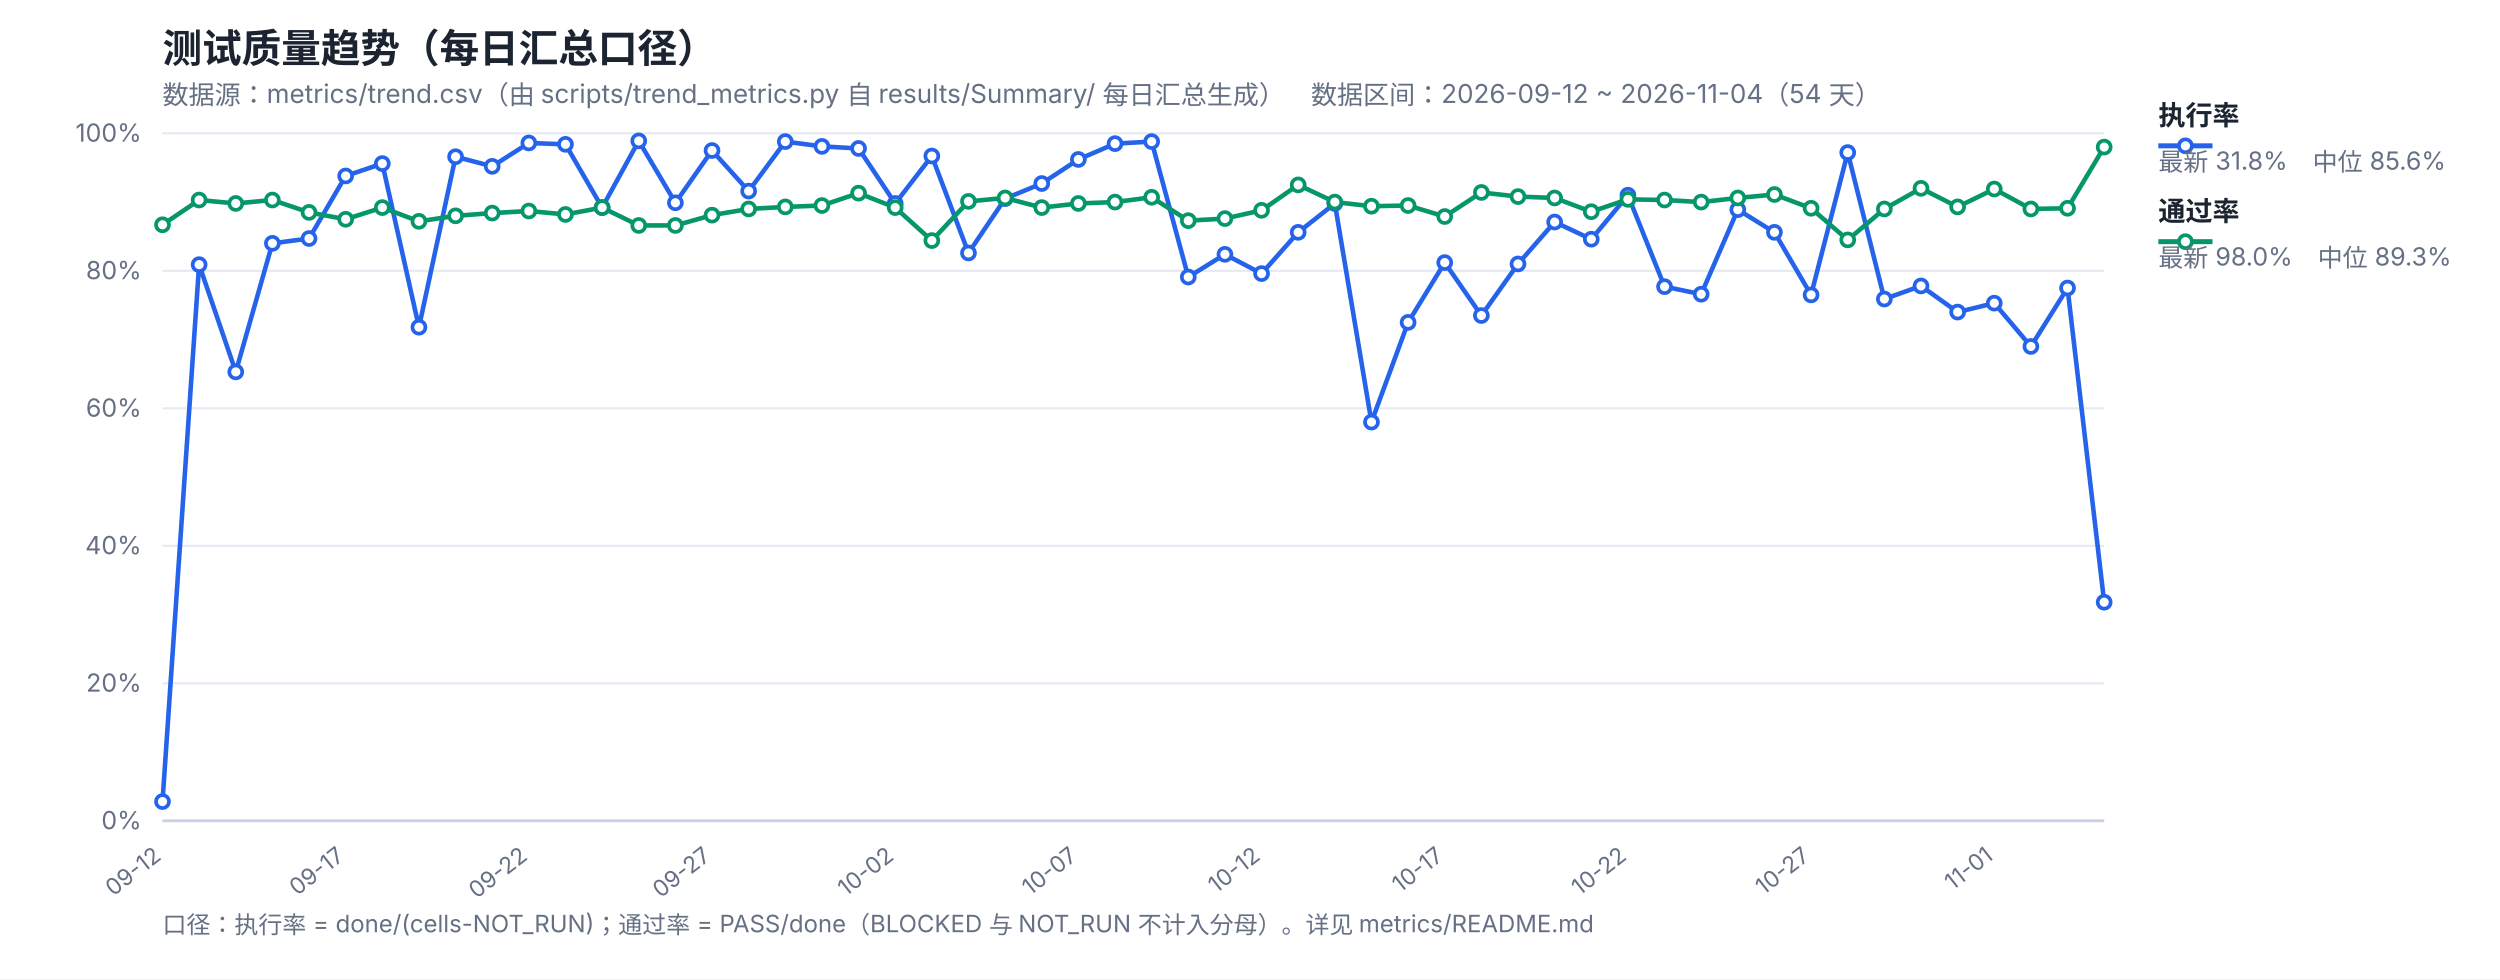
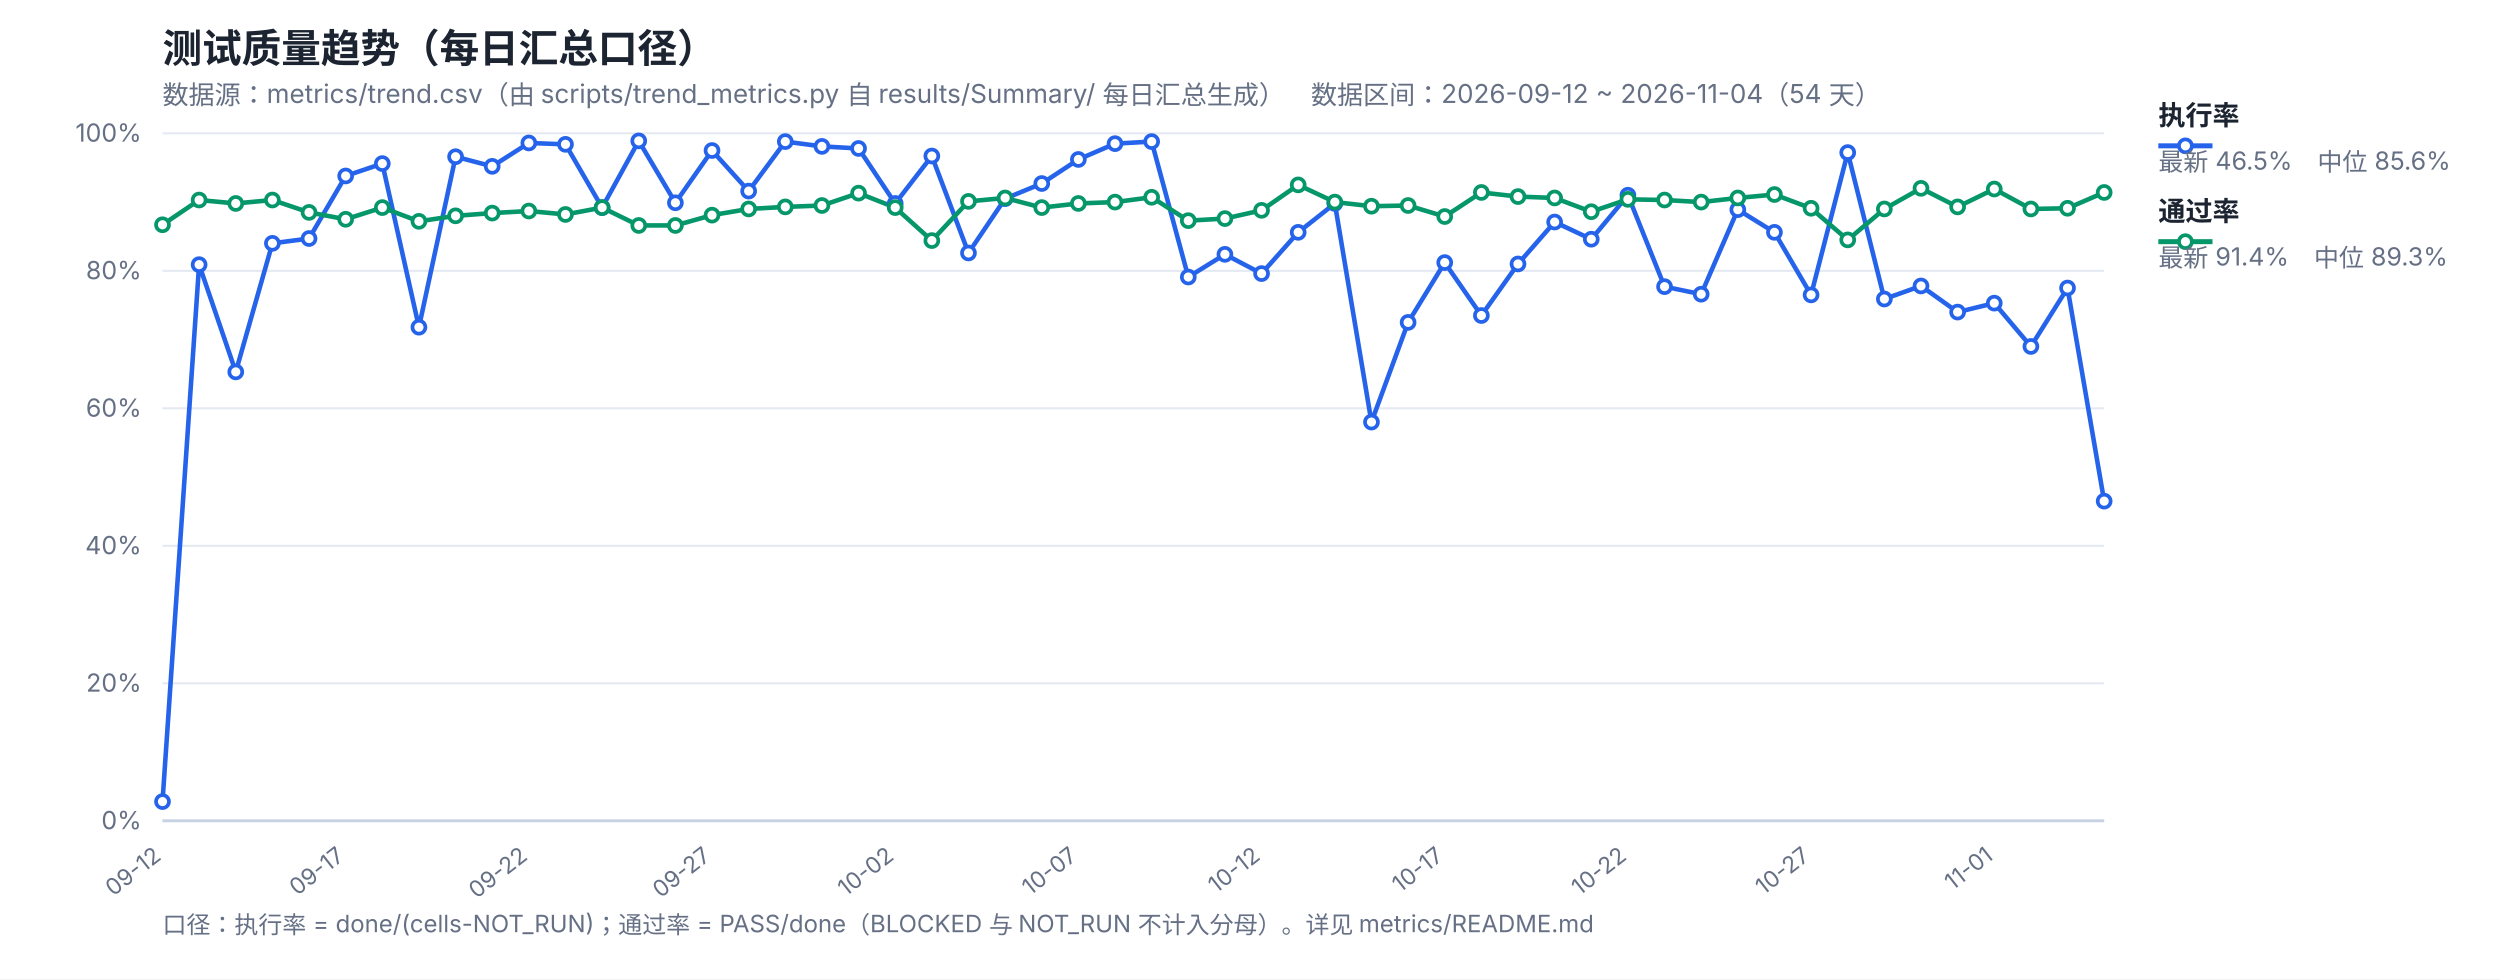
<svg xmlns="http://www.w3.org/2000/svg" width="1200" height="470" viewBox="0 0 1200 470" font-family="-apple-system,Segoe UI,Microsoft YaHei,sans-serif">
  <rect width="1200" height="470" fill="#ffffff" />
  <text x="78" y="30" font-size="19" font-weight="700" fill="#1b2430">测试质量趋势（每日汇总口径）</text>
  <text x="78" y="50" font-size="12.5" fill="#667085">数据源：metrics/trend.csv（由 scripts/trend_metrics.py 自 results/Summary/ 每日汇总生成）　数据区间：2026-09-12 ~ 2026-11-04（54 天）</text>
  <line x1="78" y1="394.0" x2="1010" y2="394.0" stroke="#e4e9f2" stroke-width="1" />
  <text x="68" y="398.0" font-size="12" fill="#667085" text-anchor="end">0%</text>
  <line x1="78" y1="328.0" x2="1010" y2="328.0" stroke="#e4e9f2" stroke-width="1" />
  <text x="68" y="332.0" font-size="12" fill="#667085" text-anchor="end">20%</text>
  <line x1="78" y1="262.0" x2="1010" y2="262.0" stroke="#e4e9f2" stroke-width="1" />
  <text x="68" y="266.0" font-size="12" fill="#667085" text-anchor="end">40%</text>
  <line x1="78" y1="196.0" x2="1010" y2="196.0" stroke="#e4e9f2" stroke-width="1" />
  <text x="68" y="200.0" font-size="12" fill="#667085" text-anchor="end">60%</text>
  <line x1="78" y1="130.0" x2="1010" y2="130.0" stroke="#e4e9f2" stroke-width="1" />
  <text x="68" y="134.0" font-size="12" fill="#667085" text-anchor="end">80%</text>
  <line x1="78" y1="64.0" x2="1010" y2="64.0" stroke="#e4e9f2" stroke-width="1" />
  <text x="68" y="68.0" font-size="12" fill="#667085" text-anchor="end">100%</text>
  <text x="78.0" y="412" font-size="11" fill="#667085" text-anchor="end" transform="rotate(-38 78.0 412)">09-12</text>
  <text x="165.92" y="412" font-size="11" fill="#667085" text-anchor="end" transform="rotate(-38 165.92 412)">09-17</text>
  <text x="253.85" y="412" font-size="11" fill="#667085" text-anchor="end" transform="rotate(-38 253.85 412)">09-22</text>
  <text x="341.77" y="412" font-size="11" fill="#667085" text-anchor="end" transform="rotate(-38 341.77 412)">09-27</text>
  <text x="429.7" y="412" font-size="11" fill="#667085" text-anchor="end" transform="rotate(-38 429.7 412)">10-02</text>
  <text x="517.62" y="412" font-size="11" fill="#667085" text-anchor="end" transform="rotate(-38 517.62 412)">10-07</text>
  <text x="605.55" y="412" font-size="11" fill="#667085" text-anchor="end" transform="rotate(-38 605.55 412)">10-12</text>
  <text x="693.47" y="412" font-size="11" fill="#667085" text-anchor="end" transform="rotate(-38 693.47 412)">10-17</text>
  <text x="781.4" y="412" font-size="11" fill="#667085" text-anchor="end" transform="rotate(-38 781.4 412)">10-22</text>
  <text x="869.32" y="412" font-size="11" fill="#667085" text-anchor="end" transform="rotate(-38 869.32 412)">10-27</text>
  <text x="957.25" y="412" font-size="11" fill="#667085" text-anchor="end" transform="rotate(-38 957.25 412)">11-01</text>
  <line x1="78" y1="394" x2="1010" y2="394" stroke="#c8d2e2" stroke-width="1.4" />
-   <polyline fill="none" stroke="#2563eb" stroke-width="2.2" stroke-linejoin="round" points="78.0,384.76 95.58,127.03 113.17,178.51 130.75,116.8 148.34,114.49 165.92,84.46 183.51,78.52 201.09,157.06 218.68,75.22 236.26,79.84 253.85,68.62 271.43,69.28 289.02,99.64 306.6,67.63 324.19,97.33 341.77,72.25 359.36,91.72 376.94,67.96 394.53,70.27 412.11,71.26 429.7,97.66 447.28,74.89 464.87,121.42 482.45,95.35 500.04,88.09 517.62,76.54 535.21,68.95 552.79,67.96 570.38,132.97 587.96,122.08 605.55,131.32 623.13,111.52 640.72,97.66 658.3,202.6 675.89,154.75 693.47,126.04 711.06,151.45 728.64,126.7 746.23,106.57 763.81,114.82 781.4,93.7 798.98,137.59 816.57,141.22 834.15,100.63 851.74,111.52 869.32,141.55 886.91,73.24 904.49,143.53 922.08,137.26 939.66,149.8 957.25,145.51 974.83,166.3 992.42,138.25 1010.0,289.06" />
-   <polyline fill="none" stroke="#059669" stroke-width="2.2" stroke-linejoin="round" points="78.0,107.89 95.58,96.01 113.17,97.66 130.75,96.01 148.34,101.95 165.92,105.25 183.51,99.64 201.09,106.24 218.68,103.6 236.26,102.28 253.85,101.29 271.43,102.94 289.02,99.64 306.6,108.22 324.19,108.22 341.77,103.27 359.36,100.3 376.94,99.31 394.53,98.65 412.11,92.71 429.7,99.64 447.28,115.48 464.87,96.67 482.45,95.02 500.04,99.64 517.62,97.66 535.21,97.0 552.79,94.69 570.38,105.91 587.96,104.92 605.55,100.96 623.13,88.75 640.72,97.0 658.3,98.98 675.89,98.65 693.47,103.93 711.06,92.38 728.64,94.36 746.23,95.02 763.81,101.62 781.4,95.68 798.98,96.01 816.57,97.0 834.15,95.02 851.74,93.37 869.32,99.97 886.91,115.15 904.49,100.3 922.08,90.4 939.66,99.31 957.25,90.73 974.83,100.3 992.42,99.97 1010.0,70.6" />
+   <polyline fill="none" stroke="#2563eb" stroke-width="2.2" stroke-linejoin="round" points="78.0,384.76 95.58,127.03 113.17,178.51 130.75,116.8 148.34,114.49 165.92,84.46 183.51,78.52 201.09,157.06 218.68,75.22 236.26,79.84 253.85,68.62 271.43,69.28 289.02,99.64 306.6,67.63 324.19,97.33 341.77,72.25 359.36,91.72 376.94,67.96 394.53,70.27 412.11,71.26 429.7,97.66 447.28,74.89 464.87,121.42 482.45,95.35 500.04,88.09 517.62,76.54 535.21,68.95 552.79,67.96 570.38,132.97 587.96,122.08 605.55,131.32 623.13,111.52 640.72,97.66 658.3,202.6 675.89,154.75 693.47,126.04 711.06,151.45 728.64,126.7 746.23,106.57 763.81,114.82 781.4,93.7 798.98,137.59 816.57,141.22 834.15,100.63 851.74,111.52 869.32,141.55 886.91,73.24 904.49,143.53 922.08,137.26 939.66,149.8 957.25,145.51 974.83,166.3 992.42,138.25 1010.0,240.55" />
+   <polyline fill="none" stroke="#059669" stroke-width="2.2" stroke-linejoin="round" points="78.0,107.89 95.58,96.01 113.17,97.66 130.75,96.01 148.34,101.95 165.92,105.25 183.51,99.64 201.09,106.24 218.68,103.6 236.26,102.28 253.85,101.29 271.43,102.94 289.02,99.64 306.6,108.22 324.19,108.22 341.77,103.27 359.36,100.3 376.94,99.31 394.53,98.65 412.11,92.71 429.7,99.64 447.28,115.48 464.87,96.67 482.45,95.02 500.04,99.64 517.62,97.66 535.21,97.0 552.79,94.69 570.38,105.91 587.96,104.92 605.55,100.96 623.13,88.75 640.72,97.0 658.3,98.98 675.89,98.65 693.47,103.93 711.06,92.38 728.64,94.36 746.23,95.02 763.81,101.62 781.4,95.68 798.98,96.01 816.57,97.0 834.15,95.02 851.74,93.37 869.32,99.97 886.91,115.15 904.49,100.3 922.08,90.4 939.66,99.31 957.25,90.73 974.83,100.3 992.42,99.97 1010.0,92.38" />
  <circle cx="78.0" cy="384.76" r="3.1" fill="#fff" stroke="#2563eb" stroke-width="1.8" />
  <circle cx="95.58" cy="127.03" r="3.1" fill="#fff" stroke="#2563eb" stroke-width="1.8" />
  <circle cx="113.17" cy="178.51" r="3.1" fill="#fff" stroke="#2563eb" stroke-width="1.8" />
  <circle cx="130.75" cy="116.8" r="3.1" fill="#fff" stroke="#2563eb" stroke-width="1.8" />
  <circle cx="148.34" cy="114.49" r="3.1" fill="#fff" stroke="#2563eb" stroke-width="1.8" />
  <circle cx="165.92" cy="84.46" r="3.1" fill="#fff" stroke="#2563eb" stroke-width="1.8" />
  <circle cx="183.51" cy="78.52" r="3.1" fill="#fff" stroke="#2563eb" stroke-width="1.8" />
  <circle cx="201.09" cy="157.06" r="3.1" fill="#fff" stroke="#2563eb" stroke-width="1.8" />
  <circle cx="218.68" cy="75.22" r="3.1" fill="#fff" stroke="#2563eb" stroke-width="1.8" />
  <circle cx="236.26" cy="79.84" r="3.1" fill="#fff" stroke="#2563eb" stroke-width="1.8" />
  <circle cx="253.85" cy="68.62" r="3.1" fill="#fff" stroke="#2563eb" stroke-width="1.8" />
  <circle cx="271.43" cy="69.28" r="3.1" fill="#fff" stroke="#2563eb" stroke-width="1.8" />
  <circle cx="289.02" cy="99.64" r="3.1" fill="#fff" stroke="#2563eb" stroke-width="1.8" />
  <circle cx="306.6" cy="67.63" r="3.1" fill="#fff" stroke="#2563eb" stroke-width="1.8" />
  <circle cx="324.19" cy="97.33" r="3.1" fill="#fff" stroke="#2563eb" stroke-width="1.8" />
  <circle cx="341.77" cy="72.25" r="3.1" fill="#fff" stroke="#2563eb" stroke-width="1.8" />
  <circle cx="359.36" cy="91.72" r="3.1" fill="#fff" stroke="#2563eb" stroke-width="1.8" />
  <circle cx="376.94" cy="67.96" r="3.1" fill="#fff" stroke="#2563eb" stroke-width="1.8" />
  <circle cx="394.53" cy="70.27" r="3.1" fill="#fff" stroke="#2563eb" stroke-width="1.8" />
  <circle cx="412.11" cy="71.26" r="3.1" fill="#fff" stroke="#2563eb" stroke-width="1.8" />
  <circle cx="429.7" cy="97.66" r="3.1" fill="#fff" stroke="#2563eb" stroke-width="1.8" />
  <circle cx="447.28" cy="74.89" r="3.1" fill="#fff" stroke="#2563eb" stroke-width="1.8" />
  <circle cx="464.87" cy="121.42" r="3.1" fill="#fff" stroke="#2563eb" stroke-width="1.8" />
  <circle cx="482.45" cy="95.35" r="3.1" fill="#fff" stroke="#2563eb" stroke-width="1.8" />
  <circle cx="500.04" cy="88.09" r="3.1" fill="#fff" stroke="#2563eb" stroke-width="1.8" />
  <circle cx="517.62" cy="76.54" r="3.1" fill="#fff" stroke="#2563eb" stroke-width="1.8" />
  <circle cx="535.21" cy="68.95" r="3.1" fill="#fff" stroke="#2563eb" stroke-width="1.8" />
  <circle cx="552.79" cy="67.96" r="3.1" fill="#fff" stroke="#2563eb" stroke-width="1.8" />
  <circle cx="570.38" cy="132.97" r="3.1" fill="#fff" stroke="#2563eb" stroke-width="1.8" />
  <circle cx="587.96" cy="122.08" r="3.1" fill="#fff" stroke="#2563eb" stroke-width="1.8" />
  <circle cx="605.55" cy="131.32" r="3.1" fill="#fff" stroke="#2563eb" stroke-width="1.8" />
  <circle cx="623.13" cy="111.52" r="3.1" fill="#fff" stroke="#2563eb" stroke-width="1.8" />
  <circle cx="640.72" cy="97.66" r="3.1" fill="#fff" stroke="#2563eb" stroke-width="1.8" />
  <circle cx="658.3" cy="202.6" r="3.1" fill="#fff" stroke="#2563eb" stroke-width="1.8" />
  <circle cx="675.89" cy="154.75" r="3.1" fill="#fff" stroke="#2563eb" stroke-width="1.8" />
  <circle cx="693.47" cy="126.04" r="3.1" fill="#fff" stroke="#2563eb" stroke-width="1.8" />
  <circle cx="711.06" cy="151.45" r="3.1" fill="#fff" stroke="#2563eb" stroke-width="1.8" />
  <circle cx="728.64" cy="126.7" r="3.1" fill="#fff" stroke="#2563eb" stroke-width="1.8" />
  <circle cx="746.23" cy="106.57" r="3.1" fill="#fff" stroke="#2563eb" stroke-width="1.8" />
  <circle cx="763.81" cy="114.82" r="3.1" fill="#fff" stroke="#2563eb" stroke-width="1.8" />
  <circle cx="781.4" cy="93.7" r="3.1" fill="#fff" stroke="#2563eb" stroke-width="1.8" />
  <circle cx="798.98" cy="137.59" r="3.1" fill="#fff" stroke="#2563eb" stroke-width="1.8" />
  <circle cx="816.57" cy="141.22" r="3.1" fill="#fff" stroke="#2563eb" stroke-width="1.8" />
  <circle cx="834.15" cy="100.63" r="3.1" fill="#fff" stroke="#2563eb" stroke-width="1.8" />
  <circle cx="851.74" cy="111.52" r="3.1" fill="#fff" stroke="#2563eb" stroke-width="1.8" />
  <circle cx="869.32" cy="141.55" r="3.1" fill="#fff" stroke="#2563eb" stroke-width="1.8" />
  <circle cx="886.91" cy="73.24" r="3.1" fill="#fff" stroke="#2563eb" stroke-width="1.8" />
  <circle cx="904.49" cy="143.53" r="3.1" fill="#fff" stroke="#2563eb" stroke-width="1.8" />
  <circle cx="922.08" cy="137.26" r="3.1" fill="#fff" stroke="#2563eb" stroke-width="1.8" />
  <circle cx="939.66" cy="149.8" r="3.1" fill="#fff" stroke="#2563eb" stroke-width="1.8" />
  <circle cx="957.25" cy="145.51" r="3.1" fill="#fff" stroke="#2563eb" stroke-width="1.8" />
  <circle cx="974.83" cy="166.3" r="3.1" fill="#fff" stroke="#2563eb" stroke-width="1.8" />
  <circle cx="992.42" cy="138.25" r="3.1" fill="#fff" stroke="#2563eb" stroke-width="1.8" />
-   <circle cx="1010.0" cy="289.06" r="3.1" fill="#fff" stroke="#2563eb" stroke-width="1.8" />
+   <circle cx="1010.0" cy="240.55" r="3.1" fill="#fff" stroke="#2563eb" stroke-width="1.8" />
  <circle cx="78.0" cy="107.89" r="3.1" fill="#fff" stroke="#059669" stroke-width="1.8" />
  <circle cx="95.58" cy="96.01" r="3.1" fill="#fff" stroke="#059669" stroke-width="1.8" />
  <circle cx="113.17" cy="97.66" r="3.1" fill="#fff" stroke="#059669" stroke-width="1.8" />
  <circle cx="130.75" cy="96.01" r="3.1" fill="#fff" stroke="#059669" stroke-width="1.8" />
  <circle cx="148.34" cy="101.95" r="3.1" fill="#fff" stroke="#059669" stroke-width="1.8" />
  <circle cx="165.92" cy="105.25" r="3.1" fill="#fff" stroke="#059669" stroke-width="1.8" />
  <circle cx="183.51" cy="99.64" r="3.1" fill="#fff" stroke="#059669" stroke-width="1.8" />
  <circle cx="201.09" cy="106.24" r="3.1" fill="#fff" stroke="#059669" stroke-width="1.8" />
  <circle cx="218.68" cy="103.6" r="3.1" fill="#fff" stroke="#059669" stroke-width="1.8" />
  <circle cx="236.26" cy="102.28" r="3.1" fill="#fff" stroke="#059669" stroke-width="1.8" />
  <circle cx="253.85" cy="101.29" r="3.1" fill="#fff" stroke="#059669" stroke-width="1.8" />
  <circle cx="271.43" cy="102.94" r="3.1" fill="#fff" stroke="#059669" stroke-width="1.8" />
  <circle cx="289.02" cy="99.64" r="3.1" fill="#fff" stroke="#059669" stroke-width="1.8" />
  <circle cx="306.6" cy="108.22" r="3.1" fill="#fff" stroke="#059669" stroke-width="1.8" />
  <circle cx="324.19" cy="108.22" r="3.1" fill="#fff" stroke="#059669" stroke-width="1.8" />
  <circle cx="341.77" cy="103.27" r="3.1" fill="#fff" stroke="#059669" stroke-width="1.8" />
  <circle cx="359.36" cy="100.3" r="3.1" fill="#fff" stroke="#059669" stroke-width="1.8" />
  <circle cx="376.94" cy="99.31" r="3.1" fill="#fff" stroke="#059669" stroke-width="1.8" />
  <circle cx="394.53" cy="98.65" r="3.1" fill="#fff" stroke="#059669" stroke-width="1.8" />
  <circle cx="412.11" cy="92.71" r="3.1" fill="#fff" stroke="#059669" stroke-width="1.8" />
  <circle cx="429.7" cy="99.64" r="3.1" fill="#fff" stroke="#059669" stroke-width="1.8" />
  <circle cx="447.28" cy="115.48" r="3.1" fill="#fff" stroke="#059669" stroke-width="1.8" />
  <circle cx="464.87" cy="96.67" r="3.1" fill="#fff" stroke="#059669" stroke-width="1.8" />
  <circle cx="482.45" cy="95.02" r="3.1" fill="#fff" stroke="#059669" stroke-width="1.8" />
  <circle cx="500.04" cy="99.64" r="3.1" fill="#fff" stroke="#059669" stroke-width="1.8" />
  <circle cx="517.62" cy="97.66" r="3.1" fill="#fff" stroke="#059669" stroke-width="1.8" />
  <circle cx="535.21" cy="97.0" r="3.1" fill="#fff" stroke="#059669" stroke-width="1.8" />
  <circle cx="552.79" cy="94.69" r="3.1" fill="#fff" stroke="#059669" stroke-width="1.8" />
  <circle cx="570.38" cy="105.91" r="3.1" fill="#fff" stroke="#059669" stroke-width="1.8" />
  <circle cx="587.96" cy="104.92" r="3.1" fill="#fff" stroke="#059669" stroke-width="1.8" />
  <circle cx="605.55" cy="100.96" r="3.1" fill="#fff" stroke="#059669" stroke-width="1.8" />
  <circle cx="623.13" cy="88.75" r="3.1" fill="#fff" stroke="#059669" stroke-width="1.8" />
  <circle cx="640.72" cy="97.0" r="3.1" fill="#fff" stroke="#059669" stroke-width="1.8" />
  <circle cx="658.3" cy="98.98" r="3.1" fill="#fff" stroke="#059669" stroke-width="1.8" />
  <circle cx="675.89" cy="98.65" r="3.1" fill="#fff" stroke="#059669" stroke-width="1.8" />
  <circle cx="693.47" cy="103.93" r="3.1" fill="#fff" stroke="#059669" stroke-width="1.8" />
  <circle cx="711.06" cy="92.38" r="3.1" fill="#fff" stroke="#059669" stroke-width="1.8" />
  <circle cx="728.64" cy="94.36" r="3.1" fill="#fff" stroke="#059669" stroke-width="1.8" />
  <circle cx="746.23" cy="95.02" r="3.1" fill="#fff" stroke="#059669" stroke-width="1.8" />
  <circle cx="763.81" cy="101.62" r="3.1" fill="#fff" stroke="#059669" stroke-width="1.8" />
  <circle cx="781.4" cy="95.68" r="3.1" fill="#fff" stroke="#059669" stroke-width="1.8" />
  <circle cx="798.98" cy="96.01" r="3.1" fill="#fff" stroke="#059669" stroke-width="1.8" />
  <circle cx="816.57" cy="97.0" r="3.1" fill="#fff" stroke="#059669" stroke-width="1.8" />
  <circle cx="834.15" cy="95.02" r="3.1" fill="#fff" stroke="#059669" stroke-width="1.8" />
  <circle cx="851.74" cy="93.37" r="3.1" fill="#fff" stroke="#059669" stroke-width="1.8" />
  <circle cx="869.32" cy="99.97" r="3.1" fill="#fff" stroke="#059669" stroke-width="1.8" />
  <circle cx="886.91" cy="115.15" r="3.1" fill="#fff" stroke="#059669" stroke-width="1.8" />
  <circle cx="904.49" cy="100.3" r="3.1" fill="#fff" stroke="#059669" stroke-width="1.8" />
  <circle cx="922.08" cy="90.4" r="3.1" fill="#fff" stroke="#059669" stroke-width="1.8" />
  <circle cx="939.66" cy="99.31" r="3.1" fill="#fff" stroke="#059669" stroke-width="1.8" />
  <circle cx="957.25" cy="90.73" r="3.1" fill="#fff" stroke="#059669" stroke-width="1.8" />
  <circle cx="974.83" cy="100.3" r="3.1" fill="#fff" stroke="#059669" stroke-width="1.8" />
  <circle cx="992.42" cy="99.97" r="3.1" fill="#fff" stroke="#059669" stroke-width="1.8" />
-   <circle cx="1010.0" cy="70.6" r="3.1" fill="#fff" stroke="#059669" stroke-width="1.8" />
+   <circle cx="1010.0" cy="92.38" r="3.1" fill="#fff" stroke="#059669" stroke-width="1.8" />
  <line x1="1036" y1="70" x2="1062" y2="70" stroke="#2563eb" stroke-width="2.4" />
  <circle cx="1049" cy="70" r="3.1" fill="#fff" stroke="#2563eb" stroke-width="1.8" />
  <text x="1036" y="60" font-size="13" font-weight="600" fill="#1b2430">执行率</text>
-   <text x="1036" y="82" font-size="12" fill="#667085">最新 31.8%　中位 85.6%</text>
+   <text x="1036" y="82" font-size="12" fill="#667085">最新 46.5%　中位 85.6%</text>
  <line x1="1036" y1="116" x2="1062" y2="116" stroke="#059669" stroke-width="2.4" />
  <circle cx="1049" cy="116" r="3.1" fill="#fff" stroke="#059669" stroke-width="1.8" />
  <text x="1036" y="106" font-size="13" font-weight="600" fill="#1b2430">通过率</text>
-   <text x="1036" y="128" font-size="12" fill="#667085">最新 98.0%　中位 89.3%</text>
+   <text x="1036" y="128" font-size="12" fill="#667085">最新 91.4%　中位 89.3%</text>
  <text x="78" y="448" font-size="11.5" fill="#667085">口径：执行率 = done/(cells-NOT_RUN)；通过率 = PASS/done（BLOCKED 与 NOT_RUN 不计入分母）。详见 metrics/README.md</text>
</svg>
